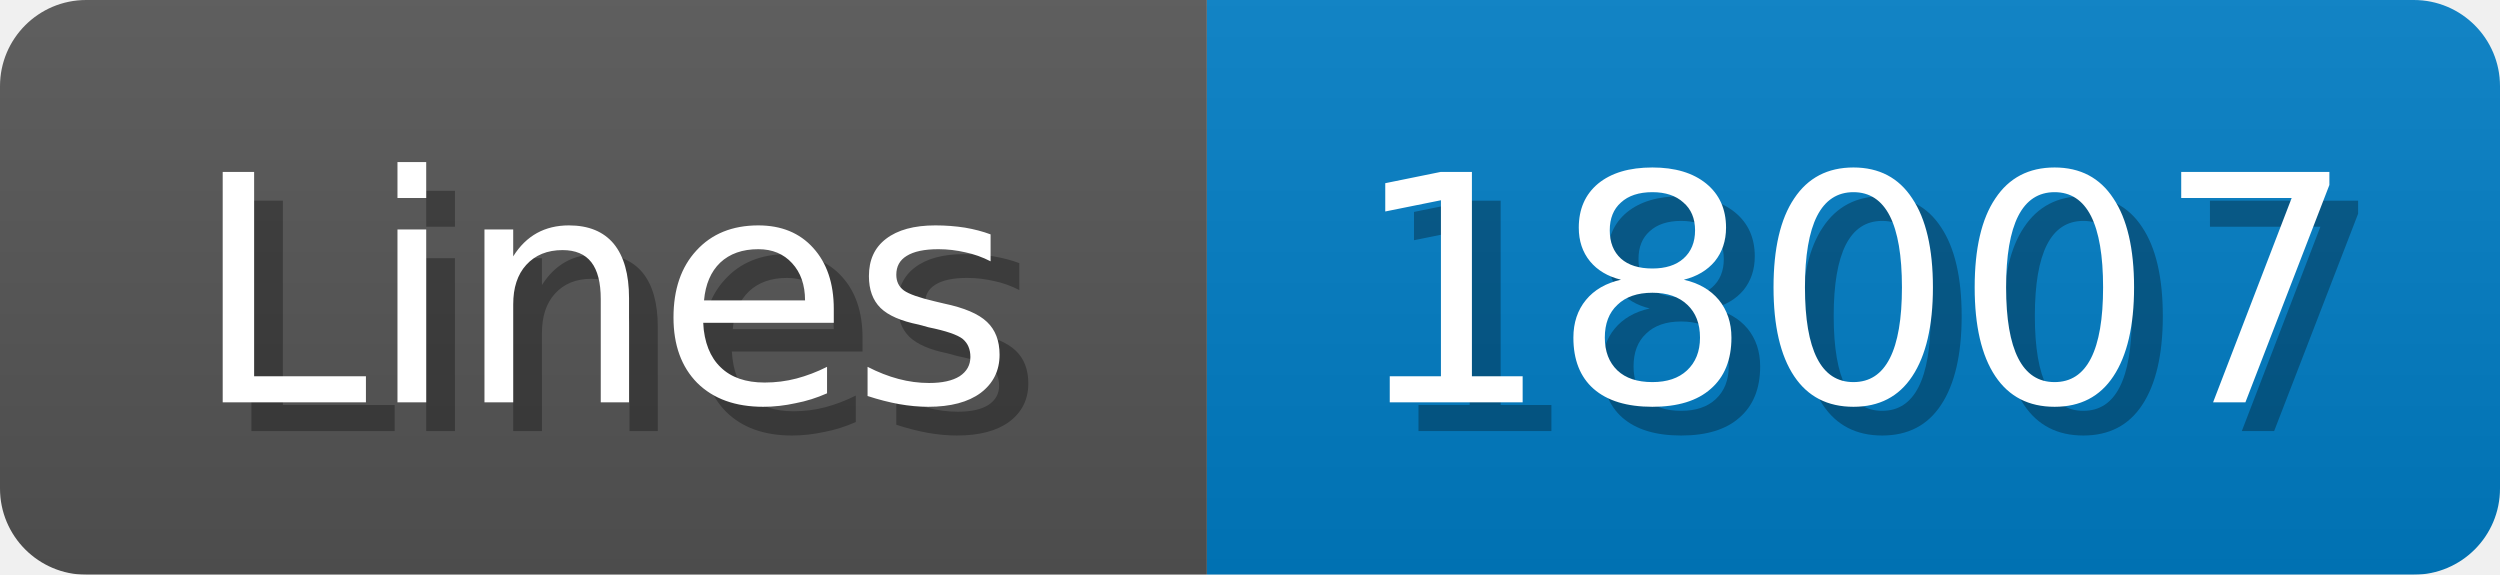
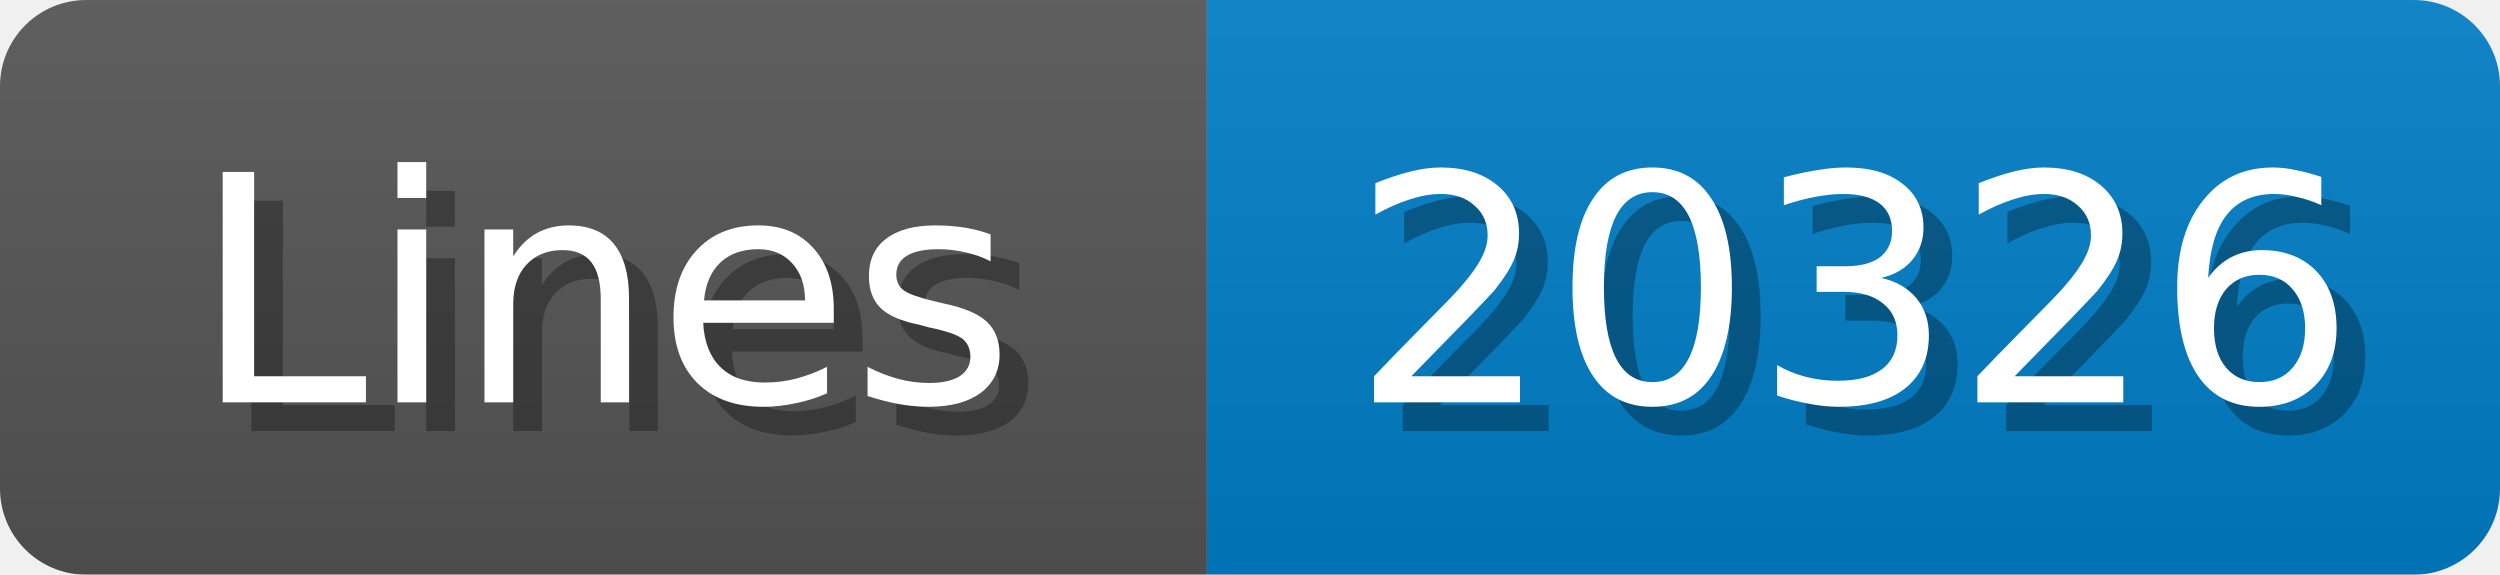
<svg xmlns="http://www.w3.org/2000/svg" width="87" height="20">
  <linearGradient id="b" x2="0" y2="100%">
    <stop offset="0" stop-color="#bbb" stop-opacity=".1" />
    <stop offset="1" stop-opacity=".1" />
  </linearGradient>
  <mask id="anybadge_1">
    <rect width="87" height="20" rx="3" fill="#fff" />
  </mask>
  <g mask="url(#anybadge_1)">
    <path fill="#555" d="M0 0h42v20H0z" />
    <path fill="#007ec6" d="M42 0h45v20H42z" />
    <path fill="url(#b)" d="M0 0h87v20H0z" />
  </g>
  <g fill="#fff" text-anchor="middle" font-family="DejaVu Sans,Verdana,Geneva,sans-serif" font-size="11">
    <text x="22.0" y="15" fill="#010101" fill-opacity=".3">Lines</text>
    <text x="21.0" y="14">Lines</text>
  </g>
  <g fill="#fff" text-anchor="middle" font-family="DejaVu Sans,Verdana,Geneva,sans-serif" font-size="11">
-     <text x="65.5" y="15" fill="#010101" fill-opacity=".3">18007</text>
-     <text x="64.5" y="14">18007</text>
+     <text x="65.5" y="15" fill="#010101" fill-opacity=".3">20326</text>
+     <text x="64.5" y="14">20326</text>
  </g>
</svg>
